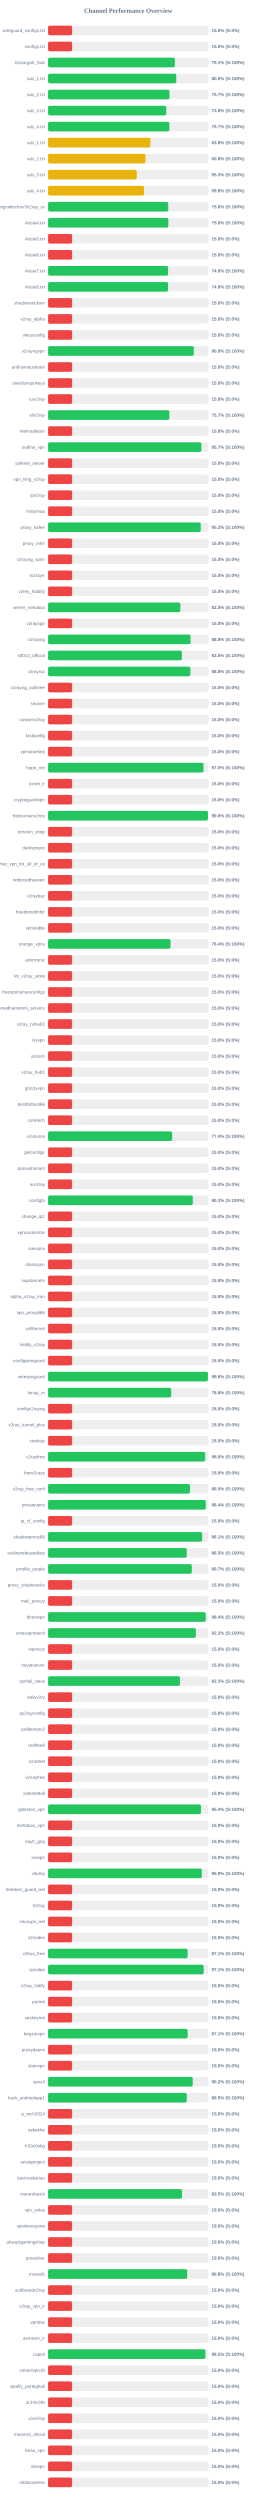
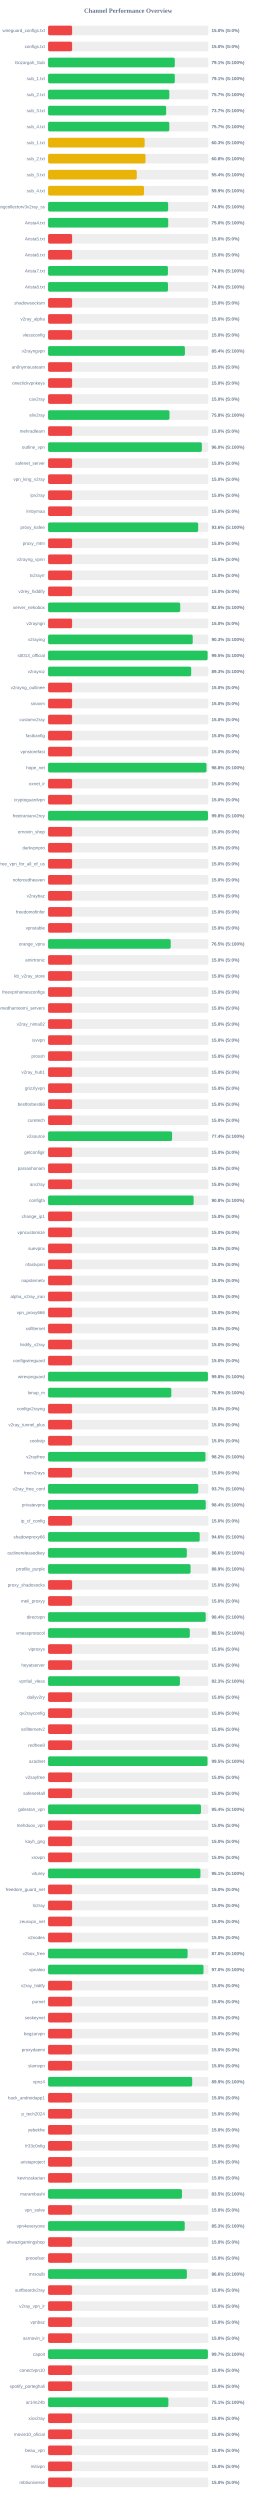
<svg xmlns="http://www.w3.org/2000/svg" width="800" height="7800" version="1.1">
  <style>
        .row { font: 14px Arial; fill: #64748b; }
        .score { font: bold 14px Arial; fill: #64748b; }
    </style>
  <text x="400" y="40" text-anchor="middle" font-size="20px" font-weight="bold" fill="#64748b">Channel Performance Overview</text>
  <rect x="150" y="80" width="500" height="30" fill="#eee" rx="5" />
  <rect x="150" y="80" width="75.0" height="30" fill="#ef4444" rx="5" />
  <text x="140" y="100" text-anchor="end" class="row">wireguard_configs.txt</text>
  <text x="660" y="100" text-anchor="start" class="score">15.0% (S:0%)</text>
  <rect x="150" y="130" width="500" height="30" fill="#eee" rx="5" />
  <rect x="150" y="130" width="75.0" height="30" fill="#ef4444" rx="5" />
  <text x="140" y="150" text-anchor="end" class="row">configs.txt</text>
  <text x="660" y="150" text-anchor="start" class="score">15.0% (S:0%)</text>
  <rect x="150" y="180" width="500" height="30" fill="#eee" rx="5" />
-   <rect x="150" y="180" width="395.6" height="30" fill="#22c55e" rx="5" />
+   <rect x="150" y="180" width="395.35" height="30" fill="#22c55e" rx="5" />
  <text x="140" y="200" text-anchor="end" class="row">Gozargah_Sub</text>
  <text x="660" y="200" text-anchor="start" class="score">79.1% (S:100%)</text>
  <rect x="150" y="230" width="500" height="30" fill="#eee" rx="5" />
-   <rect x="150" y="230" width="399.95" height="30" fill="#22c55e" rx="5" />
+   <rect x="150" y="230" width="395.4" height="30" fill="#22c55e" rx="5" />
  <text x="140" y="250" text-anchor="end" class="row">sub_1.txt</text>
-   <text x="660" y="250" text-anchor="start" class="score">80.0% (S:100%)</text>
+   <text x="660" y="250" text-anchor="start" class="score">79.1% (S:100%)</text>
  <rect x="150" y="280" width="500" height="30" fill="#eee" rx="5" />
-   <rect x="150" y="280" width="378.7" height="30" fill="#22c55e" rx="5" />
+   <rect x="150" y="280" width="378.3" height="30" fill="#22c55e" rx="5" />
  <text x="140" y="300" text-anchor="end" class="row">sub_2.txt</text>
  <text x="660" y="300" text-anchor="start" class="score">75.7% (S:100%)</text>
  <rect x="150" y="330" width="500" height="30" fill="#eee" rx="5" />
-   <rect x="150" y="330" width="368.8" height="30" fill="#22c55e" rx="5" />
+   <rect x="150" y="330" width="368.45" height="30" fill="#22c55e" rx="5" />
  <text x="140" y="350" text-anchor="end" class="row">sub_3.txt</text>
-   <text x="660" y="350" text-anchor="start" class="score">73.8% (S:100%)</text>
+   <text x="660" y="350" text-anchor="start" class="score">73.7% (S:100%)</text>
  <rect x="150" y="380" width="500" height="30" fill="#eee" rx="5" />
-   <rect x="150" y="380" width="378.5" height="30" fill="#22c55e" rx="5" />
+   <rect x="150" y="380" width="378.25" height="30" fill="#22c55e" rx="5" />
  <text x="140" y="400" text-anchor="end" class="row">sub_4.txt</text>
  <text x="660" y="400" text-anchor="start" class="score">75.7% (S:100%)</text>
  <rect x="150" y="430" width="500" height="30" fill="#eee" rx="5" />
-   <rect x="150" y="430" width="319.15" height="30" fill="#eab308" rx="5" />
+   <rect x="150" y="430" width="301.3" height="30" fill="#eab308" rx="5" />
  <text x="140" y="450" text-anchor="end" class="row">sub_1.txt</text>
-   <text x="660" y="450" text-anchor="start" class="score">63.8% (S:100%)</text>
+   <text x="660" y="450" text-anchor="start" class="score">60.3% (S:100%)</text>
  <rect x="150" y="480" width="500" height="30" fill="#eee" rx="5" />
-   <rect x="150" y="480" width="303.95" height="30" fill="#eab308" rx="5" />
+   <rect x="150" y="480" width="304.0" height="30" fill="#eab308" rx="5" />
  <text x="140" y="500" text-anchor="end" class="row">sub_2.txt</text>
  <text x="660" y="500" text-anchor="start" class="score">60.8% (S:100%)</text>
  <rect x="150" y="530" width="500" height="30" fill="#eee" rx="5" />
-   <rect x="150" y="530" width="276.7" height="30" fill="#eab308" rx="5" />
+   <rect x="150" y="530" width="276.75" height="30" fill="#eab308" rx="5" />
  <text x="140" y="550" text-anchor="end" class="row">sub_3.txt</text>
-   <text x="660" y="550" text-anchor="start" class="score">55.3% (S:100%)</text>
+   <text x="660" y="550" text-anchor="start" class="score">55.4% (S:100%)</text>
  <rect x="150" y="580" width="500" height="30" fill="#eee" rx="5" />
-   <rect x="150" y="580" width="299.3" height="30" fill="#eab308" rx="5" />
+   <rect x="150" y="580" width="299.35" height="30" fill="#eab308" rx="5" />
  <text x="140" y="600" text-anchor="end" class="row">sub_4.txt</text>
  <text x="660" y="600" text-anchor="start" class="score">59.9% (S:100%)</text>
  <rect x="150" y="630" width="500" height="30" fill="#eee" rx="5" />
-   <rect x="150" y="630" width="374.95" height="30" fill="#22c55e" rx="5" />
+   <rect x="150" y="630" width="374.65" height="30" fill="#22c55e" rx="5" />
  <text x="140" y="650" text-anchor="end" class="row">kayhgngcollectorv3v2ray_ss</text>
-   <text x="660" y="650" text-anchor="start" class="score">75.0% (S:100%)</text>
+   <text x="660" y="650" text-anchor="start" class="score">74.9% (S:100%)</text>
  <rect x="150" y="680" width="500" height="30" fill="#eee" rx="5" />
-   <rect x="150" y="680" width="375.25" height="30" fill="#22c55e" rx="5" />
+   <rect x="150" y="680" width="374.85" height="30" fill="#22c55e" rx="5" />
  <text x="140" y="700" text-anchor="end" class="row">Arista4.txt</text>
  <text x="660" y="700" text-anchor="start" class="score">75.0% (S:100%)</text>
  <rect x="150" y="730" width="500" height="30" fill="#eee" rx="5" />
  <rect x="150" y="730" width="75.0" height="30" fill="#ef4444" rx="5" />
  <text x="140" y="750" text-anchor="end" class="row">Arista5.txt</text>
  <text x="660" y="750" text-anchor="start" class="score">15.0% (S:0%)</text>
  <rect x="150" y="780" width="500" height="30" fill="#eee" rx="5" />
  <rect x="150" y="780" width="75.0" height="30" fill="#ef4444" rx="5" />
  <text x="140" y="800" text-anchor="end" class="row">Arista6.txt</text>
  <text x="660" y="800" text-anchor="start" class="score">15.0% (S:0%)</text>
  <rect x="150" y="830" width="500" height="30" fill="#eee" rx="5" />
-   <rect x="150" y="830" width="374.5" height="30" fill="#22c55e" rx="5" />
+   <rect x="150" y="830" width="373.95" height="30" fill="#22c55e" rx="5" />
  <text x="140" y="850" text-anchor="end" class="row">Arista7.txt</text>
-   <text x="660" y="850" text-anchor="start" class="score">74.9% (S:100%)</text>
+   <text x="660" y="850" text-anchor="start" class="score">74.8% (S:100%)</text>
  <rect x="150" y="880" width="500" height="30" fill="#eee" rx="5" />
-   <rect x="150" y="880" width="374.3" height="30" fill="#22c55e" rx="5" />
+   <rect x="150" y="880" width="374.05" height="30" fill="#22c55e" rx="5" />
  <text x="140" y="900" text-anchor="end" class="row">Arista8.txt</text>
-   <text x="660" y="900" text-anchor="start" class="score">74.9% (S:100%)</text>
+   <text x="660" y="900" text-anchor="start" class="score">74.8% (S:100%)</text>
  <rect x="150" y="930" width="500" height="30" fill="#eee" rx="5" />
  <rect x="150" y="930" width="75.0" height="30" fill="#ef4444" rx="5" />
  <text x="140" y="950" text-anchor="end" class="row">shadowsocksm</text>
  <text x="660" y="950" text-anchor="start" class="score">15.0% (S:0%)</text>
  <rect x="150" y="980" width="500" height="30" fill="#eee" rx="5" />
  <rect x="150" y="980" width="75.0" height="30" fill="#ef4444" rx="5" />
  <text x="140" y="1000" text-anchor="end" class="row">v2ray_alpha</text>
  <text x="660" y="1000" text-anchor="start" class="score">15.0% (S:0%)</text>
  <rect x="150" y="1030" width="500" height="30" fill="#eee" rx="5" />
  <rect x="150" y="1030" width="75.0" height="30" fill="#ef4444" rx="5" />
  <text x="140" y="1050" text-anchor="end" class="row">vlessconfig</text>
  <text x="660" y="1050" text-anchor="start" class="score">15.0% (S:0%)</text>
  <rect x="150" y="1080" width="500" height="30" fill="#eee" rx="5" />
-   <rect x="150" y="1080" width="454.7" height="30" fill="#22c55e" rx="5" />
+   <rect x="150" y="1080" width="426.9" height="30" fill="#22c55e" rx="5" />
  <text x="140" y="1100" text-anchor="end" class="row">v2rayngvpn</text>
-   <text x="660" y="1100" text-anchor="start" class="score">90.9% (S:100%)</text>
+   <text x="660" y="1100" text-anchor="start" class="score">85.4% (S:100%)</text>
  <rect x="150" y="1130" width="500" height="30" fill="#eee" rx="5" />
  <rect x="150" y="1130" width="75.0" height="30" fill="#ef4444" rx="5" />
  <text x="140" y="1150" text-anchor="end" class="row">an0nymousteam</text>
  <text x="660" y="1150" text-anchor="start" class="score">15.0% (S:0%)</text>
  <rect x="150" y="1180" width="500" height="30" fill="#eee" rx="5" />
  <rect x="150" y="1180" width="75.0" height="30" fill="#ef4444" rx="5" />
  <text x="140" y="1200" text-anchor="end" class="row">oneclickvpnkeys</text>
  <text x="660" y="1200" text-anchor="start" class="score">15.0% (S:0%)</text>
  <rect x="150" y="1230" width="500" height="30" fill="#eee" rx="5" />
  <rect x="150" y="1230" width="75.0" height="30" fill="#ef4444" rx="5" />
  <text x="140" y="1250" text-anchor="end" class="row">cav2ray</text>
  <text x="660" y="1250" text-anchor="start" class="score">15.0% (S:0%)</text>
  <rect x="150" y="1280" width="500" height="30" fill="#eee" rx="5" />
-   <rect x="150" y="1280" width="378.45" height="30" fill="#22c55e" rx="5" />
+   <rect x="150" y="1280" width="378.85" height="30" fill="#22c55e" rx="5" />
  <text x="140" y="1300" text-anchor="end" class="row">eliv2ray</text>
-   <text x="660" y="1300" text-anchor="start" class="score">75.7% (S:100%)</text>
+   <text x="660" y="1300" text-anchor="start" class="score">75.8% (S:100%)</text>
  <rect x="150" y="1330" width="500" height="30" fill="#eee" rx="5" />
  <rect x="150" y="1330" width="75.0" height="30" fill="#ef4444" rx="5" />
  <text x="140" y="1350" text-anchor="end" class="row">mehradlearn</text>
  <text x="660" y="1350" text-anchor="start" class="score">15.0% (S:0%)</text>
  <rect x="150" y="1380" width="500" height="30" fill="#eee" rx="5" />
-   <rect x="150" y="1380" width="478.3" height="30" fill="#22c55e" rx="5" />
+   <rect x="150" y="1380" width="479.8" height="30" fill="#22c55e" rx="5" />
  <text x="140" y="1400" text-anchor="end" class="row">outline_vpn</text>
-   <text x="660" y="1400" text-anchor="start" class="score">95.7% (S:100%)</text>
+   <text x="660" y="1400" text-anchor="start" class="score">96.0% (S:100%)</text>
  <rect x="150" y="1430" width="500" height="30" fill="#eee" rx="5" />
  <rect x="150" y="1430" width="75.0" height="30" fill="#ef4444" rx="5" />
  <text x="140" y="1450" text-anchor="end" class="row">safenet_server</text>
  <text x="660" y="1450" text-anchor="start" class="score">15.0% (S:0%)</text>
  <rect x="150" y="1480" width="500" height="30" fill="#eee" rx="5" />
  <rect x="150" y="1480" width="75.0" height="30" fill="#ef4444" rx="5" />
  <text x="140" y="1500" text-anchor="end" class="row">vpn_king_v2ray</text>
  <text x="660" y="1500" text-anchor="start" class="score">15.0% (S:0%)</text>
  <rect x="150" y="1530" width="500" height="30" fill="#eee" rx="5" />
  <rect x="150" y="1530" width="75.0" height="30" fill="#ef4444" rx="5" />
  <text x="140" y="1550" text-anchor="end" class="row">ipv2ray</text>
  <text x="660" y="1550" text-anchor="start" class="score">15.0% (S:0%)</text>
  <rect x="150" y="1580" width="500" height="30" fill="#eee" rx="5" />
  <rect x="150" y="1580" width="75.0" height="30" fill="#ef4444" rx="5" />
  <text x="140" y="1600" text-anchor="end" class="row">lrnbymaa</text>
  <text x="660" y="1600" text-anchor="start" class="score">15.0% (S:0%)</text>
  <rect x="150" y="1630" width="500" height="30" fill="#eee" rx="5" />
-   <rect x="150" y="1630" width="476.25" height="30" fill="#22c55e" rx="5" />
+   <rect x="150" y="1630" width="468.2" height="30" fill="#22c55e" rx="5" />
  <text x="140" y="1650" text-anchor="end" class="row">proxy_kafee</text>
-   <text x="660" y="1650" text-anchor="start" class="score">95.2% (S:100%)</text>
+   <text x="660" y="1650" text-anchor="start" class="score">93.6% (S:100%)</text>
  <rect x="150" y="1680" width="500" height="30" fill="#eee" rx="5" />
  <rect x="150" y="1680" width="75.0" height="30" fill="#ef4444" rx="5" />
  <text x="140" y="1700" text-anchor="end" class="row">proxy_mtm</text>
  <text x="660" y="1700" text-anchor="start" class="score">15.0% (S:0%)</text>
  <rect x="150" y="1730" width="500" height="30" fill="#eee" rx="5" />
  <rect x="150" y="1730" width="75.0" height="30" fill="#ef4444" rx="5" />
  <text x="140" y="1750" text-anchor="end" class="row">v2rayng_vpnn</text>
  <text x="660" y="1750" text-anchor="start" class="score">15.0% (S:0%)</text>
  <rect x="150" y="1780" width="500" height="30" fill="#eee" rx="5" />
  <rect x="150" y="1780" width="75.0" height="30" fill="#ef4444" rx="5" />
  <text x="140" y="1800" text-anchor="end" class="row">tv2rayrr</text>
  <text x="660" y="1800" text-anchor="start" class="score">15.0% (S:0%)</text>
  <rect x="150" y="1830" width="500" height="30" fill="#eee" rx="5" />
  <rect x="150" y="1830" width="75.0" height="30" fill="#ef4444" rx="5" />
  <text x="140" y="1850" text-anchor="end" class="row">v2rey_hiddify</text>
  <text x="660" y="1850" text-anchor="start" class="score">15.0% (S:0%)</text>
  <rect x="150" y="1880" width="500" height="30" fill="#eee" rx="5" />
-   <rect x="150" y="1880" width="412.6" height="30" fill="#22c55e" rx="5" />
+   <rect x="150" y="1880" width="412.3" height="30" fill="#22c55e" rx="5" />
  <text x="140" y="1900" text-anchor="end" class="row">server_nekobox</text>
  <text x="660" y="1900" text-anchor="start" class="score">82.5% (S:100%)</text>
  <rect x="150" y="1930" width="500" height="30" fill="#eee" rx="5" />
  <rect x="150" y="1930" width="75.0" height="30" fill="#ef4444" rx="5" />
  <text x="140" y="1950" text-anchor="end" class="row">v2rayngn</text>
  <text x="660" y="1950" text-anchor="start" class="score">15.0% (S:0%)</text>
  <rect x="150" y="1980" width="500" height="30" fill="#eee" rx="5" />
-   <rect x="150" y="1980" width="444.6" height="30" fill="#22c55e" rx="5" />
+   <rect x="150" y="1980" width="451.35" height="30" fill="#22c55e" rx="5" />
  <text x="140" y="2000" text-anchor="end" class="row">v2raying</text>
-   <text x="660" y="2000" text-anchor="start" class="score">88.9% (S:100%)</text>
+   <text x="660" y="2000" text-anchor="start" class="score">90.3% (S:100%)</text>
  <rect x="150" y="2030" width="500" height="30" fill="#eee" rx="5" />
-   <rect x="150" y="2030" width="417.4" height="30" fill="#22c55e" rx="5" />
+   <rect x="150" y="2030" width="497.7" height="30" fill="#22c55e" rx="5" />
  <text x="140" y="2050" text-anchor="end" class="row">s0013_official</text>
-   <text x="660" y="2050" text-anchor="start" class="score">83.5% (S:100%)</text>
+   <text x="660" y="2050" text-anchor="start" class="score">99.5% (S:100%)</text>
  <rect x="150" y="2080" width="500" height="30" fill="#eee" rx="5" />
-   <rect x="150" y="2080" width="443.75" height="30" fill="#22c55e" rx="5" />
+   <rect x="150" y="2080" width="446.5" height="30" fill="#22c55e" rx="5" />
  <text x="140" y="2100" text-anchor="end" class="row">v2rayroz</text>
-   <text x="660" y="2100" text-anchor="start" class="score">88.8% (S:100%)</text>
+   <text x="660" y="2100" text-anchor="start" class="score">89.3% (S:100%)</text>
  <rect x="150" y="2130" width="500" height="30" fill="#eee" rx="5" />
  <rect x="150" y="2130" width="75.0" height="30" fill="#ef4444" rx="5" />
  <text x="140" y="2150" text-anchor="end" class="row">v2rayng_outlinee</text>
  <text x="660" y="2150" text-anchor="start" class="score">15.0% (S:0%)</text>
  <rect x="150" y="2180" width="500" height="30" fill="#eee" rx="5" />
  <rect x="150" y="2180" width="75.0" height="30" fill="#ef4444" rx="5" />
  <text x="140" y="2200" text-anchor="end" class="row">sinavm</text>
  <text x="660" y="2200" text-anchor="start" class="score">15.0% (S:0%)</text>
  <rect x="150" y="2230" width="500" height="30" fill="#eee" rx="5" />
  <rect x="150" y="2230" width="75.0" height="30" fill="#ef4444" rx="5" />
  <text x="140" y="2250" text-anchor="end" class="row">customv2ray</text>
  <text x="660" y="2250" text-anchor="start" class="score">15.0% (S:0%)</text>
  <rect x="150" y="2280" width="500" height="30" fill="#eee" rx="5" />
  <rect x="150" y="2280" width="75.0" height="30" fill="#ef4444" rx="5" />
  <text x="140" y="2300" text-anchor="end" class="row">fastkanfig</text>
  <text x="660" y="2300" text-anchor="start" class="score">15.0% (S:0%)</text>
  <rect x="150" y="2330" width="500" height="30" fill="#eee" rx="5" />
  <rect x="150" y="2330" width="75.0" height="30" fill="#ef4444" rx="5" />
  <text x="140" y="2350" text-anchor="end" class="row">vpnstorefast</text>
  <text x="660" y="2350" text-anchor="start" class="score">15.0% (S:0%)</text>
  <rect x="150" y="2380" width="500" height="30" fill="#eee" rx="5" />
-   <rect x="150" y="2380" width="485.0" height="30" fill="#22c55e" rx="5" />
+   <rect x="150" y="2380" width="494.2" height="30" fill="#22c55e" rx="5" />
  <text x="140" y="2400" text-anchor="end" class="row">hope_net</text>
-   <text x="660" y="2400" text-anchor="start" class="score">97.0% (S:100%)</text>
+   <text x="660" y="2400" text-anchor="start" class="score">98.8% (S:100%)</text>
  <rect x="150" y="2430" width="500" height="30" fill="#eee" rx="5" />
  <rect x="150" y="2430" width="75.0" height="30" fill="#ef4444" rx="5" />
  <text x="140" y="2450" text-anchor="end" class="row">oxnet_ir</text>
  <text x="660" y="2450" text-anchor="start" class="score">15.0% (S:0%)</text>
  <rect x="150" y="2480" width="500" height="30" fill="#eee" rx="5" />
  <rect x="150" y="2480" width="75.0" height="30" fill="#ef4444" rx="5" />
  <text x="140" y="2500" text-anchor="end" class="row">cryptoguardvpn</text>
  <text x="660" y="2500" text-anchor="start" class="score">15.0% (S:0%)</text>
  <rect x="150" y="2530" width="500" height="30" fill="#eee" rx="5" />
-   <rect x="150" y="2530" width="498.9" height="30" fill="#22c55e" rx="5" />
+   <rect x="150" y="2530" width="498.85" height="30" fill="#22c55e" rx="5" />
  <text x="140" y="2550" text-anchor="end" class="row">freeiranianv2rey</text>
  <text x="660" y="2550" text-anchor="start" class="score">99.8% (S:100%)</text>
  <rect x="150" y="2580" width="500" height="30" fill="#eee" rx="5" />
  <rect x="150" y="2580" width="75.0" height="30" fill="#ef4444" rx="5" />
  <text x="140" y="2600" text-anchor="end" class="row">ernoxin_shop</text>
  <text x="660" y="2600" text-anchor="start" class="score">15.0% (S:0%)</text>
  <rect x="150" y="2630" width="500" height="30" fill="#eee" rx="5" />
  <rect x="150" y="2630" width="75.0" height="30" fill="#ef4444" rx="5" />
  <text x="140" y="2650" text-anchor="end" class="row">darkvpnpro</text>
  <text x="660" y="2650" text-anchor="start" class="score">15.0% (S:0%)</text>
  <rect x="150" y="2680" width="500" height="30" fill="#eee" rx="5" />
  <rect x="150" y="2680" width="75.0" height="30" fill="#ef4444" rx="5" />
  <text x="140" y="2700" text-anchor="end" class="row">free_vpn_for_all_of_us</text>
  <text x="660" y="2700" text-anchor="start" class="score">15.0% (S:0%)</text>
  <rect x="150" y="2730" width="500" height="30" fill="#eee" rx="5" />
  <rect x="150" y="2730" width="75.0" height="30" fill="#ef4444" rx="5" />
  <text x="140" y="2750" text-anchor="end" class="row">noforcedheaven</text>
  <text x="660" y="2750" text-anchor="start" class="score">15.0% (S:0%)</text>
  <rect x="150" y="2780" width="500" height="30" fill="#eee" rx="5" />
  <rect x="150" y="2780" width="75.0" height="30" fill="#ef4444" rx="5" />
  <text x="140" y="2800" text-anchor="end" class="row">v2raybaz</text>
  <text x="660" y="2800" text-anchor="start" class="score">15.0% (S:0%)</text>
  <rect x="150" y="2830" width="500" height="30" fill="#eee" rx="5" />
  <rect x="150" y="2830" width="75.0" height="30" fill="#ef4444" rx="5" />
  <text x="140" y="2850" text-anchor="end" class="row">freedomofinfor</text>
  <text x="660" y="2850" text-anchor="start" class="score">15.0% (S:0%)</text>
  <rect x="150" y="2880" width="500" height="30" fill="#eee" rx="5" />
  <rect x="150" y="2880" width="75.0" height="30" fill="#ef4444" rx="5" />
  <text x="140" y="2900" text-anchor="end" class="row">vpnstable</text>
  <text x="660" y="2900" text-anchor="start" class="score">15.0% (S:0%)</text>
  <rect x="150" y="2930" width="500" height="30" fill="#eee" rx="5" />
-   <rect x="150" y="2930" width="381.9" height="30" fill="#22c55e" rx="5" />
+   <rect x="150" y="2930" width="382.6" height="30" fill="#22c55e" rx="5" />
  <text x="140" y="2950" text-anchor="end" class="row">orange_vpns</text>
-   <text x="660" y="2950" text-anchor="start" class="score">76.4% (S:100%)</text>
+   <text x="660" y="2950" text-anchor="start" class="score">76.5% (S:100%)</text>
  <rect x="150" y="2980" width="500" height="30" fill="#eee" rx="5" />
  <rect x="150" y="2980" width="75.0" height="30" fill="#ef4444" rx="5" />
  <text x="140" y="3000" text-anchor="end" class="row">amirtronic</text>
  <text x="660" y="3000" text-anchor="start" class="score">15.0% (S:0%)</text>
  <rect x="150" y="3030" width="500" height="30" fill="#eee" rx="5" />
  <rect x="150" y="3030" width="75.0" height="30" fill="#ef4444" rx="5" />
  <text x="140" y="3050" text-anchor="end" class="row">kb_v2ray_store</text>
  <text x="660" y="3050" text-anchor="start" class="score">15.0% (S:0%)</text>
  <rect x="150" y="3080" width="500" height="30" fill="#eee" rx="5" />
  <rect x="150" y="3080" width="75.0" height="30" fill="#ef4444" rx="5" />
  <text x="140" y="3100" text-anchor="end" class="row">freevpnhomesconfigs</text>
  <text x="660" y="3100" text-anchor="start" class="score">15.0% (S:0%)</text>
  <rect x="150" y="3130" width="500" height="30" fill="#eee" rx="5" />
  <rect x="150" y="3130" width="75.0" height="30" fill="#ef4444" rx="5" />
  <text x="140" y="3150" text-anchor="end" class="row">ahmedhamoomi_servers</text>
  <text x="660" y="3150" text-anchor="start" class="score">15.0% (S:0%)</text>
  <rect x="150" y="3180" width="500" height="30" fill="#eee" rx="5" />
  <rect x="150" y="3180" width="75.0" height="30" fill="#ef4444" rx="5" />
  <text x="140" y="3200" text-anchor="end" class="row">v2ray_nima02</text>
  <text x="660" y="3200" text-anchor="start" class="score">15.0% (S:0%)</text>
  <rect x="150" y="3230" width="500" height="30" fill="#eee" rx="5" />
  <rect x="150" y="3230" width="75.0" height="30" fill="#ef4444" rx="5" />
  <text x="140" y="3250" text-anchor="end" class="row">isvvpn</text>
  <text x="660" y="3250" text-anchor="start" class="score">15.0% (S:0%)</text>
  <rect x="150" y="3280" width="500" height="30" fill="#eee" rx="5" />
  <rect x="150" y="3280" width="75.0" height="30" fill="#ef4444" rx="5" />
  <text x="140" y="3300" text-anchor="end" class="row">prossh</text>
  <text x="660" y="3300" text-anchor="start" class="score">15.0% (S:0%)</text>
  <rect x="150" y="3330" width="500" height="30" fill="#eee" rx="5" />
  <rect x="150" y="3330" width="75.0" height="30" fill="#ef4444" rx="5" />
  <text x="140" y="3350" text-anchor="end" class="row">v2ray_hub1</text>
  <text x="660" y="3350" text-anchor="start" class="score">15.0% (S:0%)</text>
  <rect x="150" y="3380" width="500" height="30" fill="#eee" rx="5" />
  <rect x="150" y="3380" width="75.0" height="30" fill="#ef4444" rx="5" />
  <text x="140" y="3400" text-anchor="end" class="row">grizzlyvpn</text>
  <text x="660" y="3400" text-anchor="start" class="score">15.0% (S:0%)</text>
  <rect x="150" y="3430" width="500" height="30" fill="#eee" rx="5" />
  <rect x="150" y="3430" width="75.0" height="30" fill="#ef4444" rx="5" />
  <text x="140" y="3450" text-anchor="end" class="row">bestforbest66</text>
  <text x="660" y="3450" text-anchor="start" class="score">15.0% (S:0%)</text>
  <rect x="150" y="3480" width="500" height="30" fill="#eee" rx="5" />
  <rect x="150" y="3480" width="75.0" height="30" fill="#ef4444" rx="5" />
  <text x="140" y="3500" text-anchor="end" class="row">curetech</text>
  <text x="660" y="3500" text-anchor="start" class="score">15.0% (S:0%)</text>
  <rect x="150" y="3530" width="500" height="30" fill="#eee" rx="5" />
-   <rect x="150" y="3530" width="387.1" height="30" fill="#22c55e" rx="5" />
+   <rect x="150" y="3530" width="386.9" height="30" fill="#22c55e" rx="5" />
  <text x="140" y="3550" text-anchor="end" class="row">v2source</text>
  <text x="660" y="3550" text-anchor="start" class="score">77.4% (S:100%)</text>
  <rect x="150" y="3580" width="500" height="30" fill="#eee" rx="5" />
  <rect x="150" y="3580" width="75.0" height="30" fill="#ef4444" rx="5" />
  <text x="140" y="3600" text-anchor="end" class="row">getconfigir</text>
  <text x="660" y="3600" text-anchor="start" class="score">15.0% (S:0%)</text>
  <rect x="150" y="3630" width="500" height="30" fill="#eee" rx="5" />
  <rect x="150" y="3630" width="75.0" height="30" fill="#ef4444" rx="5" />
  <text x="140" y="3650" text-anchor="end" class="row">parsashonam</text>
  <text x="660" y="3650" text-anchor="start" class="score">15.0% (S:0%)</text>
  <rect x="150" y="3680" width="500" height="30" fill="#eee" rx="5" />
  <rect x="150" y="3680" width="75.0" height="30" fill="#ef4444" rx="5" />
  <text x="140" y="3700" text-anchor="end" class="row">arv2ray</text>
  <text x="660" y="3700" text-anchor="start" class="score">15.0% (S:0%)</text>
  <rect x="150" y="3730" width="500" height="30" fill="#eee" rx="5" />
-   <rect x="150" y="3730" width="451.55" height="30" fill="#22c55e" rx="5" />
+   <rect x="150" y="3730" width="454.1" height="30" fill="#22c55e" rx="5" />
  <text x="140" y="3750" text-anchor="end" class="row">configfa</text>
-   <text x="660" y="3750" text-anchor="start" class="score">90.3% (S:100%)</text>
+   <text x="660" y="3750" text-anchor="start" class="score">90.8% (S:100%)</text>
  <rect x="150" y="3780" width="500" height="30" fill="#eee" rx="5" />
  <rect x="150" y="3780" width="75.0" height="30" fill="#ef4444" rx="5" />
  <text x="140" y="3800" text-anchor="end" class="row">change_ip1</text>
  <text x="660" y="3800" text-anchor="start" class="score">15.0% (S:0%)</text>
  <rect x="150" y="3830" width="500" height="30" fill="#eee" rx="5" />
  <rect x="150" y="3830" width="75.0" height="30" fill="#ef4444" rx="5" />
  <text x="140" y="3850" text-anchor="end" class="row">vpncustomize</text>
  <text x="660" y="3850" text-anchor="start" class="score">15.0% (S:0%)</text>
  <rect x="150" y="3880" width="500" height="30" fill="#eee" rx="5" />
  <rect x="150" y="3880" width="75.0" height="30" fill="#ef4444" rx="5" />
  <text x="140" y="3900" text-anchor="end" class="row">suevpnx</text>
  <text x="660" y="3900" text-anchor="start" class="score">15.0% (S:0%)</text>
  <rect x="150" y="3930" width="500" height="30" fill="#eee" rx="5" />
  <rect x="150" y="3930" width="75.0" height="30" fill="#ef4444" rx="5" />
  <text x="140" y="3950" text-anchor="end" class="row">nfastvpnn</text>
  <text x="660" y="3950" text-anchor="start" class="score">15.0% (S:0%)</text>
  <rect x="150" y="3980" width="500" height="30" fill="#eee" rx="5" />
  <rect x="150" y="3980" width="75.0" height="30" fill="#ef4444" rx="5" />
  <text x="140" y="4000" text-anchor="end" class="row">napsternetv</text>
  <text x="660" y="4000" text-anchor="start" class="score">15.0% (S:0%)</text>
  <rect x="150" y="4030" width="500" height="30" fill="#eee" rx="5" />
  <rect x="150" y="4030" width="75.0" height="30" fill="#ef4444" rx="5" />
  <text x="140" y="4050" text-anchor="end" class="row">alpha_v2ray_iran</text>
  <text x="660" y="4050" text-anchor="start" class="score">15.0% (S:0%)</text>
  <rect x="150" y="4080" width="500" height="30" fill="#eee" rx="5" />
  <rect x="150" y="4080" width="75.0" height="30" fill="#ef4444" rx="5" />
  <text x="140" y="4100" text-anchor="end" class="row">vpn_proxy666</text>
  <text x="660" y="4100" text-anchor="start" class="score">15.0% (S:0%)</text>
  <rect x="150" y="4130" width="500" height="30" fill="#eee" rx="5" />
  <rect x="150" y="4130" width="75.0" height="30" fill="#ef4444" rx="5" />
  <text x="140" y="4150" text-anchor="end" class="row">xsfilternet</text>
  <text x="660" y="4150" text-anchor="start" class="score">15.0% (S:0%)</text>
  <rect x="150" y="4180" width="500" height="30" fill="#eee" rx="5" />
  <rect x="150" y="4180" width="75.0" height="30" fill="#ef4444" rx="5" />
  <text x="140" y="4200" text-anchor="end" class="row">hiidify_v2ray</text>
  <text x="660" y="4200" text-anchor="start" class="score">15.0% (S:0%)</text>
  <rect x="150" y="4230" width="500" height="30" fill="#eee" rx="5" />
  <rect x="150" y="4230" width="75.0" height="30" fill="#ef4444" rx="5" />
  <text x="140" y="4250" text-anchor="end" class="row">configwireguard</text>
  <text x="660" y="4250" text-anchor="start" class="score">15.0% (S:0%)</text>
  <rect x="150" y="4280" width="500" height="30" fill="#eee" rx="5" />
  <rect x="150" y="4280" width="498.75" height="30" fill="#22c55e" rx="5" />
  <text x="140" y="4300" text-anchor="end" class="row">wirevpnguard</text>
  <text x="660" y="4300" text-anchor="start" class="score">99.8% (S:100%)</text>
  <rect x="150" y="4330" width="500" height="30" fill="#eee" rx="5" />
-   <rect x="150" y="4330" width="384.05" height="30" fill="#22c55e" rx="5" />
+   <rect x="150" y="4330" width="384.5" height="30" fill="#22c55e" rx="5" />
  <text x="140" y="4350" text-anchor="end" class="row">lonup_m</text>
-   <text x="660" y="4350" text-anchor="start" class="score">76.8% (S:100%)</text>
+   <text x="660" y="4350" text-anchor="start" class="score">76.9% (S:100%)</text>
  <rect x="150" y="4380" width="500" height="30" fill="#eee" rx="5" />
  <rect x="150" y="4380" width="75.0" height="30" fill="#ef4444" rx="5" />
  <text x="140" y="4400" text-anchor="end" class="row">configv2rayng</text>
  <text x="660" y="4400" text-anchor="start" class="score">15.0% (S:0%)</text>
  <rect x="150" y="4430" width="500" height="30" fill="#eee" rx="5" />
  <rect x="150" y="4430" width="75.0" height="30" fill="#ef4444" rx="5" />
  <text x="140" y="4450" text-anchor="end" class="row">v2ray_tunnel_plus</text>
  <text x="660" y="4450" text-anchor="start" class="score">15.0% (S:0%)</text>
  <rect x="150" y="4480" width="500" height="30" fill="#eee" rx="5" />
  <rect x="150" y="4480" width="75.0" height="30" fill="#ef4444" rx="5" />
  <text x="140" y="4500" text-anchor="end" class="row">cookvip</text>
  <text x="660" y="4500" text-anchor="start" class="score">15.0% (S:0%)</text>
  <rect x="150" y="4530" width="500" height="30" fill="#eee" rx="5" />
-   <rect x="150" y="4530" width="490.05" height="30" fill="#22c55e" rx="5" />
+   <rect x="150" y="4530" width="491.1" height="30" fill="#22c55e" rx="5" />
  <text x="140" y="4550" text-anchor="end" class="row">v2rayfree</text>
-   <text x="660" y="4550" text-anchor="start" class="score">98.0% (S:100%)</text>
+   <text x="660" y="4550" text-anchor="start" class="score">98.2% (S:100%)</text>
  <rect x="150" y="4580" width="500" height="30" fill="#eee" rx="5" />
  <rect x="150" y="4580" width="75.0" height="30" fill="#ef4444" rx="5" />
  <text x="140" y="4600" text-anchor="end" class="row">freev2rays</text>
  <text x="660" y="4600" text-anchor="start" class="score">15.0% (S:0%)</text>
  <rect x="150" y="4630" width="500" height="30" fill="#eee" rx="5" />
-   <rect x="150" y="4630" width="442.65" height="30" fill="#22c55e" rx="5" />
+   <rect x="150" y="4630" width="468.55" height="30" fill="#22c55e" rx="5" />
  <text x="140" y="4650" text-anchor="end" class="row">v2ray_free_conf</text>
-   <text x="660" y="4650" text-anchor="start" class="score">88.5% (S:100%)</text>
+   <text x="660" y="4650" text-anchor="start" class="score">93.7% (S:100%)</text>
  <rect x="150" y="4680" width="500" height="30" fill="#eee" rx="5" />
-   <rect x="150" y="4680" width="492.0" height="30" fill="#22c55e" rx="5" />
+   <rect x="150" y="4680" width="491.95" height="30" fill="#22c55e" rx="5" />
  <text x="140" y="4700" text-anchor="end" class="row">privatevpns</text>
  <text x="660" y="4700" text-anchor="start" class="score">98.4% (S:100%)</text>
  <rect x="150" y="4730" width="500" height="30" fill="#eee" rx="5" />
  <rect x="150" y="4730" width="75.0" height="30" fill="#ef4444" rx="5" />
  <text x="140" y="4750" text-anchor="end" class="row">ip_cf_config</text>
  <text x="660" y="4750" text-anchor="start" class="score">15.0% (S:0%)</text>
  <rect x="150" y="4780" width="500" height="30" fill="#eee" rx="5" />
-   <rect x="150" y="4780" width="480.7" height="30" fill="#22c55e" rx="5" />
+   <rect x="150" y="4780" width="473.1" height="30" fill="#22c55e" rx="5" />
  <text x="140" y="4800" text-anchor="end" class="row">shadowproxy66</text>
-   <text x="660" y="4800" text-anchor="start" class="score">96.1% (S:100%)</text>
+   <text x="660" y="4800" text-anchor="start" class="score">94.6% (S:100%)</text>
  <rect x="150" y="4830" width="500" height="30" fill="#eee" rx="5" />
-   <rect x="150" y="4830" width="432.65" height="30" fill="#22c55e" rx="5" />
+   <rect x="150" y="4830" width="432.9" height="30" fill="#22c55e" rx="5" />
  <text x="140" y="4850" text-anchor="end" class="row">outlinereleasedkey</text>
-   <text x="660" y="4850" text-anchor="start" class="score">86.5% (S:100%)</text>
+   <text x="660" y="4850" text-anchor="start" class="score">86.6% (S:100%)</text>
  <rect x="150" y="4880" width="500" height="30" fill="#eee" rx="5" />
-   <rect x="150" y="4880" width="448.45" height="30" fill="#22c55e" rx="5" />
+   <rect x="150" y="4880" width="444.55" height="30" fill="#22c55e" rx="5" />
  <text x="140" y="4900" text-anchor="end" class="row">prrofile_purple</text>
-   <text x="660" y="4900" text-anchor="start" class="score">89.7% (S:100%)</text>
+   <text x="660" y="4900" text-anchor="start" class="score">88.9% (S:100%)</text>
  <rect x="150" y="4930" width="500" height="30" fill="#eee" rx="5" />
  <rect x="150" y="4930" width="75.0" height="30" fill="#ef4444" rx="5" />
  <text x="140" y="4950" text-anchor="end" class="row">proxy_shadosocks</text>
  <text x="660" y="4950" text-anchor="start" class="score">15.0% (S:0%)</text>
  <rect x="150" y="4980" width="500" height="30" fill="#eee" rx="5" />
  <rect x="150" y="4980" width="75.0" height="30" fill="#ef4444" rx="5" />
  <text x="140" y="5000" text-anchor="end" class="row">meli_proxyy</text>
  <text x="660" y="5000" text-anchor="start" class="score">15.0% (S:0%)</text>
  <rect x="150" y="5030" width="500" height="30" fill="#eee" rx="5" />
-   <rect x="150" y="5030" width="491.95" height="30" fill="#22c55e" rx="5" />
+   <rect x="150" y="5030" width="491.85" height="30" fill="#22c55e" rx="5" />
  <text x="140" y="5050" text-anchor="end" class="row">directvpn</text>
  <text x="660" y="5050" text-anchor="start" class="score">98.4% (S:100%)</text>
  <rect x="150" y="5080" width="500" height="30" fill="#eee" rx="5" />
-   <rect x="150" y="5080" width="461.2" height="30" fill="#22c55e" rx="5" />
+   <rect x="150" y="5080" width="442.25" height="30" fill="#22c55e" rx="5" />
  <text x="140" y="5100" text-anchor="end" class="row">vmessprotocol</text>
-   <text x="660" y="5100" text-anchor="start" class="score">92.2% (S:100%)</text>
+   <text x="660" y="5100" text-anchor="start" class="score">88.5% (S:100%)</text>
  <rect x="150" y="5130" width="500" height="30" fill="#eee" rx="5" />
  <rect x="150" y="5130" width="75.0" height="30" fill="#ef4444" rx="5" />
  <text x="140" y="5150" text-anchor="end" class="row">viproxys</text>
  <text x="660" y="5150" text-anchor="start" class="score">15.0% (S:0%)</text>
  <rect x="150" y="5180" width="500" height="30" fill="#eee" rx="5" />
  <rect x="150" y="5180" width="75.0" height="30" fill="#ef4444" rx="5" />
  <text x="140" y="5200" text-anchor="end" class="row">heyatserver</text>
  <text x="660" y="5200" text-anchor="start" class="score">15.0% (S:0%)</text>
  <rect x="150" y="5230" width="500" height="30" fill="#eee" rx="5" />
-   <rect x="150" y="5230" width="411.4" height="30" fill="#22c55e" rx="5" />
+   <rect x="150" y="5230" width="411.35" height="30" fill="#22c55e" rx="5" />
  <text x="140" y="5250" text-anchor="end" class="row">vpnfail_vless</text>
  <text x="660" y="5250" text-anchor="start" class="score">82.3% (S:100%)</text>
  <rect x="150" y="5280" width="500" height="30" fill="#eee" rx="5" />
  <rect x="150" y="5280" width="75.0" height="30" fill="#ef4444" rx="5" />
  <text x="140" y="5300" text-anchor="end" class="row">dailyv2ry</text>
  <text x="660" y="5300" text-anchor="start" class="score">15.0% (S:0%)</text>
  <rect x="150" y="5330" width="500" height="30" fill="#eee" rx="5" />
  <rect x="150" y="5330" width="75.0" height="30" fill="#ef4444" rx="5" />
  <text x="140" y="5350" text-anchor="end" class="row">qv2rayconfig</text>
  <text x="660" y="5350" text-anchor="start" class="score">15.0% (S:0%)</text>
  <rect x="150" y="5380" width="500" height="30" fill="#eee" rx="5" />
  <rect x="150" y="5380" width="75.0" height="30" fill="#ef4444" rx="5" />
  <text x="140" y="5400" text-anchor="end" class="row">xsfilternetv2</text>
  <text x="660" y="5400" text-anchor="start" class="score">15.0% (S:0%)</text>
  <rect x="150" y="5430" width="500" height="30" fill="#eee" rx="5" />
  <rect x="150" y="5430" width="75.0" height="30" fill="#ef4444" rx="5" />
  <text x="140" y="5450" text-anchor="end" class="row">redfree8</text>
  <text x="660" y="5450" text-anchor="start" class="score">15.0% (S:0%)</text>
  <rect x="150" y="5480" width="500" height="30" fill="#eee" rx="5" />
-   <rect x="150" y="5480" width="75.0" height="30" fill="#ef4444" rx="5" />
+   <rect x="150" y="5480" width="497.45" height="30" fill="#22c55e" rx="5" />
  <text x="140" y="5500" text-anchor="end" class="row">azadnet</text>
-   <text x="660" y="5500" text-anchor="start" class="score">15.0% (S:0%)</text>
+   <text x="660" y="5500" text-anchor="start" class="score">99.5% (S:100%)</text>
  <rect x="150" y="5530" width="500" height="30" fill="#eee" rx="5" />
  <rect x="150" y="5530" width="75.0" height="30" fill="#ef4444" rx="5" />
  <text x="140" y="5550" text-anchor="end" class="row">v2sayfree</text>
  <text x="660" y="5550" text-anchor="start" class="score">15.0% (S:0%)</text>
  <rect x="150" y="5580" width="500" height="30" fill="#eee" rx="5" />
  <rect x="150" y="5580" width="75.0" height="30" fill="#ef4444" rx="5" />
  <text x="140" y="5600" text-anchor="end" class="row">safenet4all</text>
  <text x="660" y="5600" text-anchor="start" class="score">15.0% (S:0%)</text>
  <rect x="150" y="5630" width="500" height="30" fill="#eee" rx="5" />
-   <rect x="150" y="5630" width="476.95" height="30" fill="#22c55e" rx="5" />
+   <rect x="150" y="5630" width="477.0" height="30" fill="#22c55e" rx="5" />
  <text x="140" y="5650" text-anchor="end" class="row">golestan_vpn</text>
  <text x="660" y="5650" text-anchor="start" class="score">95.4% (S:100%)</text>
  <rect x="150" y="5680" width="500" height="30" fill="#eee" rx="5" />
  <rect x="150" y="5680" width="75.0" height="30" fill="#ef4444" rx="5" />
  <text x="140" y="5700" text-anchor="end" class="row">mehduox_vpn</text>
  <text x="660" y="5700" text-anchor="start" class="score">15.0% (S:0%)</text>
  <rect x="150" y="5730" width="500" height="30" fill="#eee" rx="5" />
  <rect x="150" y="5730" width="75.0" height="30" fill="#ef4444" rx="5" />
  <text x="140" y="5750" text-anchor="end" class="row">kayh_gng</text>
  <text x="660" y="5750" text-anchor="start" class="score">15.0% (S:0%)</text>
  <rect x="150" y="5780" width="500" height="30" fill="#eee" rx="5" />
  <rect x="150" y="5780" width="75.0" height="30" fill="#ef4444" rx="5" />
  <text x="140" y="5800" text-anchor="end" class="row">xrovpn</text>
  <text x="660" y="5800" text-anchor="start" class="score">15.0% (S:0%)</text>
  <rect x="150" y="5830" width="500" height="30" fill="#eee" rx="5" />
-   <rect x="150" y="5830" width="479.7" height="30" fill="#22c55e" rx="5" />
+   <rect x="150" y="5830" width="475.4" height="30" fill="#22c55e" rx="5" />
  <text x="140" y="5850" text-anchor="end" class="row">viturey</text>
-   <text x="660" y="5850" text-anchor="start" class="score">95.9% (S:100%)</text>
+   <text x="660" y="5850" text-anchor="start" class="score">95.1% (S:100%)</text>
  <rect x="150" y="5880" width="500" height="30" fill="#eee" rx="5" />
  <rect x="150" y="5880" width="75.0" height="30" fill="#ef4444" rx="5" />
  <text x="140" y="5900" text-anchor="end" class="row">freedom_guard_net</text>
  <text x="660" y="5900" text-anchor="start" class="score">15.0% (S:0%)</text>
  <rect x="150" y="5930" width="500" height="30" fill="#eee" rx="5" />
  <rect x="150" y="5930" width="75.0" height="30" fill="#ef4444" rx="5" />
  <text x="140" y="5950" text-anchor="end" class="row">ln2ray</text>
  <text x="660" y="5950" text-anchor="start" class="score">15.0% (S:0%)</text>
  <rect x="150" y="5980" width="500" height="30" fill="#eee" rx="5" />
  <rect x="150" y="5980" width="75.0" height="30" fill="#ef4444" rx="5" />
  <text x="140" y="6000" text-anchor="end" class="row">zeusvpn_net</text>
  <text x="660" y="6000" text-anchor="start" class="score">15.0% (S:0%)</text>
  <rect x="150" y="6030" width="500" height="30" fill="#eee" rx="5" />
  <rect x="150" y="6030" width="75.0" height="30" fill="#ef4444" rx="5" />
  <text x="140" y="6050" text-anchor="end" class="row">v2nodes</text>
  <text x="660" y="6050" text-anchor="start" class="score">15.0% (S:0%)</text>
  <rect x="150" y="6080" width="500" height="30" fill="#eee" rx="5" />
-   <rect x="150" y="6080" width="435.4" height="30" fill="#22c55e" rx="5" />
+   <rect x="150" y="6080" width="435.25" height="30" fill="#22c55e" rx="5" />
  <text x="140" y="6100" text-anchor="end" class="row">v2box_free</text>
-   <text x="660" y="6100" text-anchor="start" class="score">87.1% (S:100%)</text>
+   <text x="660" y="6100" text-anchor="start" class="score">87.0% (S:100%)</text>
  <rect x="150" y="6130" width="500" height="30" fill="#eee" rx="5" />
-   <rect x="150" y="6130" width="485.5" height="30" fill="#22c55e" rx="5" />
+   <rect x="150" y="6130" width="484.95" height="30" fill="#22c55e" rx="5" />
  <text x="140" y="6150" text-anchor="end" class="row">vpnaloo</text>
-   <text x="660" y="6150" text-anchor="start" class="score">97.1% (S:100%)</text>
+   <text x="660" y="6150" text-anchor="start" class="score">97.0% (S:100%)</text>
  <rect x="150" y="6180" width="500" height="30" fill="#eee" rx="5" />
  <rect x="150" y="6180" width="75.0" height="30" fill="#ef4444" rx="5" />
  <text x="140" y="6200" text-anchor="end" class="row">v2ray_hidify</text>
  <text x="660" y="6200" text-anchor="start" class="score">15.0% (S:0%)</text>
  <rect x="150" y="6230" width="500" height="30" fill="#eee" rx="5" />
  <rect x="150" y="6230" width="75.0" height="30" fill="#ef4444" rx="5" />
  <text x="140" y="6250" text-anchor="end" class="row">purnet</text>
  <text x="660" y="6250" text-anchor="start" class="score">15.0% (S:0%)</text>
  <rect x="150" y="6280" width="500" height="30" fill="#eee" rx="5" />
  <rect x="150" y="6280" width="75.0" height="30" fill="#ef4444" rx="5" />
  <text x="140" y="6300" text-anchor="end" class="row">soskeynet</text>
  <text x="660" y="6300" text-anchor="start" class="score">15.0% (S:0%)</text>
  <rect x="150" y="6330" width="500" height="30" fill="#eee" rx="5" />
-   <rect x="150" y="6330" width="435.45" height="30" fill="#22c55e" rx="5" />
+   <rect x="150" y="6330" width="75.0" height="30" fill="#ef4444" rx="5" />
  <text x="140" y="6350" text-anchor="end" class="row">begzarvpn</text>
-   <text x="660" y="6350" text-anchor="start" class="score">87.1% (S:100%)</text>
+   <text x="660" y="6350" text-anchor="start" class="score">15.0% (S:0%)</text>
  <rect x="150" y="6380" width="500" height="30" fill="#eee" rx="5" />
  <rect x="150" y="6380" width="75.0" height="30" fill="#ef4444" rx="5" />
  <text x="140" y="6400" text-anchor="end" class="row">proxydaemi</text>
  <text x="660" y="6400" text-anchor="start" class="score">15.0% (S:0%)</text>
  <rect x="150" y="6430" width="500" height="30" fill="#eee" rx="5" />
  <rect x="150" y="6430" width="75.0" height="30" fill="#ef4444" rx="5" />
  <text x="140" y="6450" text-anchor="end" class="row">slamvpn</text>
  <text x="660" y="6450" text-anchor="start" class="score">15.0% (S:0%)</text>
  <rect x="150" y="6480" width="500" height="30" fill="#eee" rx="5" />
-   <rect x="150" y="6480" width="451.25" height="30" fill="#22c55e" rx="5" />
+   <rect x="150" y="6480" width="449.65" height="30" fill="#22c55e" rx="5" />
  <text x="140" y="6500" text-anchor="end" class="row">vpnz4</text>
-   <text x="660" y="6500" text-anchor="start" class="score">90.2% (S:100%)</text>
+   <text x="660" y="6500" text-anchor="start" class="score">89.9% (S:100%)</text>
  <rect x="150" y="6530" width="500" height="30" fill="#eee" rx="5" />
-   <rect x="150" y="6530" width="432.65" height="30" fill="#22c55e" rx="5" />
+   <rect x="150" y="6530" width="75.0" height="30" fill="#ef4444" rx="5" />
  <text x="140" y="6550" text-anchor="end" class="row">hack_androidapp1</text>
-   <text x="660" y="6550" text-anchor="start" class="score">86.5% (S:100%)</text>
+   <text x="660" y="6550" text-anchor="start" class="score">15.0% (S:0%)</text>
  <rect x="150" y="6580" width="500" height="30" fill="#eee" rx="5" />
  <rect x="150" y="6580" width="75.0" height="30" fill="#ef4444" rx="5" />
  <text x="140" y="6600" text-anchor="end" class="row">p_tech2024</text>
  <text x="660" y="6600" text-anchor="start" class="score">15.0% (S:0%)</text>
  <rect x="150" y="6630" width="500" height="30" fill="#eee" rx="5" />
  <rect x="150" y="6630" width="75.0" height="30" fill="#ef4444" rx="5" />
  <text x="140" y="6650" text-anchor="end" class="row">yebekhe</text>
  <text x="660" y="6650" text-anchor="start" class="score">15.0% (S:0%)</text>
  <rect x="150" y="6680" width="500" height="30" fill="#eee" rx="5" />
  <rect x="150" y="6680" width="75.0" height="30" fill="#ef4444" rx="5" />
  <text x="140" y="6700" text-anchor="end" class="row">fr33c0nfig</text>
  <text x="660" y="6700" text-anchor="start" class="score">15.0% (S:0%)</text>
  <rect x="150" y="6730" width="500" height="30" fill="#eee" rx="5" />
  <rect x="150" y="6730" width="75.0" height="30" fill="#ef4444" rx="5" />
  <text x="140" y="6750" text-anchor="end" class="row">aristaproject</text>
  <text x="660" y="6750" text-anchor="start" class="score">15.0% (S:0%)</text>
  <rect x="150" y="6780" width="500" height="30" fill="#eee" rx="5" />
  <rect x="150" y="6780" width="75.0" height="30" fill="#ef4444" rx="5" />
  <text x="140" y="6800" text-anchor="end" class="row">kevinzakarian</text>
  <text x="660" y="6800" text-anchor="start" class="score">15.0% (S:0%)</text>
  <rect x="150" y="6830" width="500" height="30" fill="#eee" rx="5" />
  <rect x="150" y="6830" width="417.7" height="30" fill="#22c55e" rx="5" />
  <text x="140" y="6850" text-anchor="end" class="row">marambashi</text>
  <text x="660" y="6850" text-anchor="start" class="score">83.5% (S:100%)</text>
  <rect x="150" y="6880" width="500" height="30" fill="#eee" rx="5" />
  <rect x="150" y="6880" width="75.0" height="30" fill="#ef4444" rx="5" />
  <text x="140" y="6900" text-anchor="end" class="row">vpn_solve</text>
  <text x="660" y="6900" text-anchor="start" class="score">15.0% (S:0%)</text>
  <rect x="150" y="6930" width="500" height="30" fill="#eee" rx="5" />
-   <rect x="150" y="6930" width="75.0" height="30" fill="#ef4444" rx="5" />
+   <rect x="150" y="6930" width="426.4" height="30" fill="#22c55e" rx="5" />
  <text x="140" y="6950" text-anchor="end" class="row">vpn4everyone</text>
-   <text x="660" y="6950" text-anchor="start" class="score">15.0% (S:0%)</text>
+   <text x="660" y="6950" text-anchor="start" class="score">85.3% (S:100%)</text>
  <rect x="150" y="6980" width="500" height="30" fill="#eee" rx="5" />
  <rect x="150" y="6980" width="75.0" height="30" fill="#ef4444" rx="5" />
  <text x="140" y="7000" text-anchor="end" class="row">ahwazigamingshop</text>
  <text x="660" y="7000" text-anchor="start" class="score">15.0% (S:0%)</text>
  <rect x="150" y="7030" width="500" height="30" fill="#eee" rx="5" />
  <rect x="150" y="7030" width="75.0" height="30" fill="#ef4444" rx="5" />
  <text x="140" y="7050" text-anchor="end" class="row">prooofsor</text>
  <text x="660" y="7050" text-anchor="start" class="score">15.0% (S:0%)</text>
  <rect x="150" y="7080" width="500" height="30" fill="#eee" rx="5" />
-   <rect x="150" y="7080" width="434.05" height="30" fill="#22c55e" rx="5" />
+   <rect x="150" y="7080" width="433.0" height="30" fill="#22c55e" rx="5" />
  <text x="140" y="7100" text-anchor="end" class="row">mrsoulb</text>
-   <text x="660" y="7100" text-anchor="start" class="score">86.8% (S:100%)</text>
+   <text x="660" y="7100" text-anchor="start" class="score">86.6% (S:100%)</text>
  <rect x="150" y="7130" width="500" height="30" fill="#eee" rx="5" />
  <rect x="150" y="7130" width="75.0" height="30" fill="#ef4444" rx="5" />
  <text x="140" y="7150" text-anchor="end" class="row">surfboardv2ray</text>
  <text x="660" y="7150" text-anchor="start" class="score">15.0% (S:0%)</text>
  <rect x="150" y="7180" width="500" height="30" fill="#eee" rx="5" />
  <rect x="150" y="7180" width="75.0" height="30" fill="#ef4444" rx="5" />
  <text x="140" y="7200" text-anchor="end" class="row">v2ray_vpn_ir</text>
  <text x="660" y="7200" text-anchor="start" class="score">15.0% (S:0%)</text>
  <rect x="150" y="7230" width="500" height="30" fill="#eee" rx="5" />
  <rect x="150" y="7230" width="75.0" height="30" fill="#ef4444" rx="5" />
  <text x="140" y="7250" text-anchor="end" class="row">vpnbaz</text>
  <text x="660" y="7250" text-anchor="start" class="score">15.0% (S:0%)</text>
  <rect x="150" y="7280" width="500" height="30" fill="#eee" rx="5" />
  <rect x="150" y="7280" width="75.0" height="30" fill="#ef4444" rx="5" />
  <text x="140" y="7300" text-anchor="end" class="row">asrnovin_ir</text>
  <text x="660" y="7300" text-anchor="start" class="score">15.0% (S:0%)</text>
  <rect x="150" y="7330" width="500" height="30" fill="#eee" rx="5" />
-   <rect x="150" y="7330" width="491.0" height="30" fill="#22c55e" rx="5" />
+   <rect x="150" y="7330" width="498.65" height="30" fill="#22c55e" rx="5" />
  <text x="140" y="7350" text-anchor="end" class="row">capoit</text>
-   <text x="660" y="7350" text-anchor="start" class="score">98.2% (S:100%)</text>
+   <text x="660" y="7350" text-anchor="start" class="score">99.7% (S:100%)</text>
  <rect x="150" y="7380" width="500" height="30" fill="#eee" rx="5" />
  <rect x="150" y="7380" width="75.0" height="30" fill="#ef4444" rx="5" />
  <text x="140" y="7400" text-anchor="end" class="row">conectvpn10</text>
  <text x="660" y="7400" text-anchor="start" class="score">15.0% (S:0%)</text>
  <rect x="150" y="7430" width="500" height="30" fill="#eee" rx="5" />
  <rect x="150" y="7430" width="75.0" height="30" fill="#ef4444" rx="5" />
  <text x="140" y="7450" text-anchor="end" class="row">spotify_porteghali</text>
  <text x="660" y="7450" text-anchor="start" class="score">15.0% (S:0%)</text>
  <rect x="150" y="7480" width="500" height="30" fill="#eee" rx="5" />
-   <rect x="150" y="7480" width="75.0" height="30" fill="#ef4444" rx="5" />
+   <rect x="150" y="7480" width="375.4" height="30" fill="#22c55e" rx="5" />
  <text x="140" y="7500" text-anchor="end" class="row">ar14n24b</text>
-   <text x="660" y="7500" text-anchor="start" class="score">15.0% (S:0%)</text>
+   <text x="660" y="7500" text-anchor="start" class="score">75.1% (S:100%)</text>
  <rect x="150" y="7530" width="500" height="30" fill="#eee" rx="5" />
  <rect x="150" y="7530" width="75.0" height="30" fill="#ef4444" rx="5" />
  <text x="140" y="7550" text-anchor="end" class="row">xixv2ray</text>
  <text x="660" y="7550" text-anchor="start" class="score">15.0% (S:0%)</text>
  <rect x="150" y="7580" width="500" height="30" fill="#eee" rx="5" />
  <rect x="150" y="7580" width="75.0" height="30" fill="#ef4444" rx="5" />
  <text x="140" y="7600" text-anchor="end" class="row">movie10_oficial</text>
  <text x="660" y="7600" text-anchor="start" class="score">15.0% (S:0%)</text>
  <rect x="150" y="7630" width="500" height="30" fill="#eee" rx="5" />
  <rect x="150" y="7630" width="75.0" height="30" fill="#ef4444" rx="5" />
  <text x="140" y="7650" text-anchor="end" class="row">beau_vpn</text>
  <text x="660" y="7650" text-anchor="start" class="score">15.0% (S:0%)</text>
  <rect x="150" y="7680" width="500" height="30" fill="#eee" rx="5" />
  <rect x="150" y="7680" width="75.0" height="30" fill="#ef4444" rx="5" />
  <text x="140" y="7700" text-anchor="end" class="row">mitivpn</text>
  <text x="660" y="7700" text-anchor="start" class="score">15.0% (S:0%)</text>
  <rect x="150" y="7730" width="500" height="30" fill="#eee" rx="5" />
  <rect x="150" y="7730" width="75.0" height="30" fill="#ef4444" rx="5" />
  <text x="140" y="7750" text-anchor="end" class="row">mbtiuniverse</text>
  <text x="660" y="7750" text-anchor="start" class="score">15.0% (S:0%)</text>
</svg>
